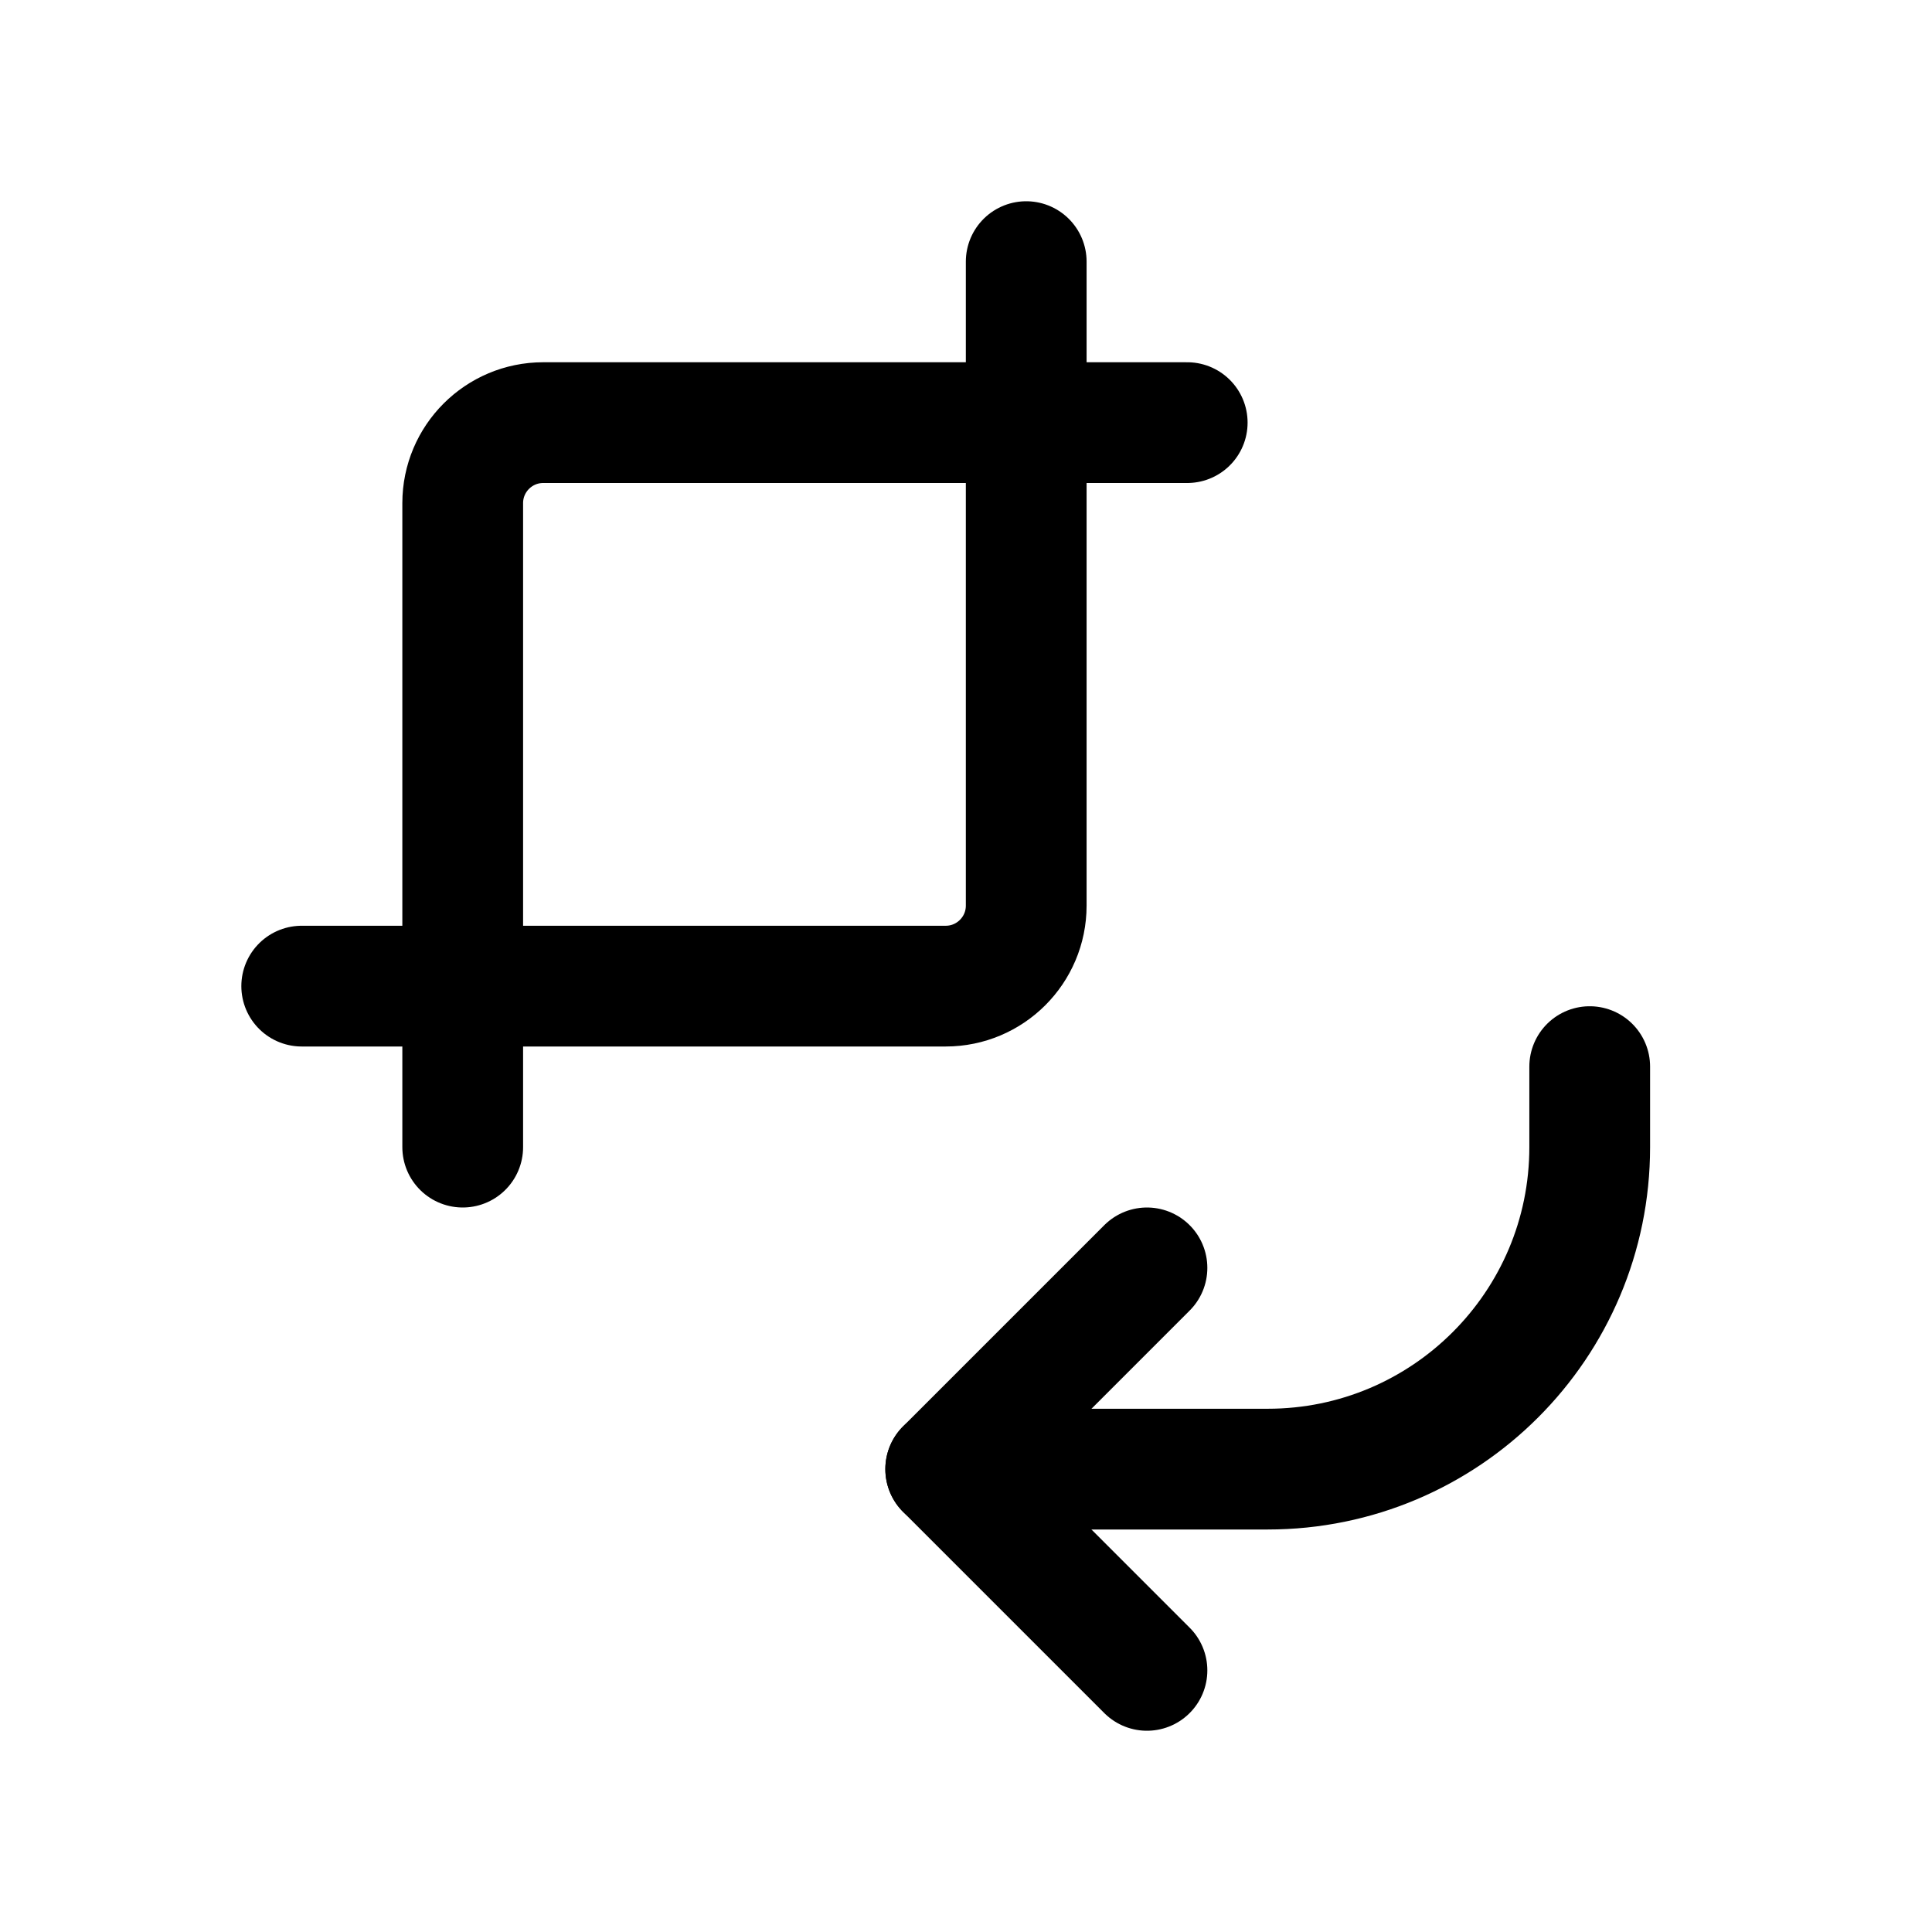
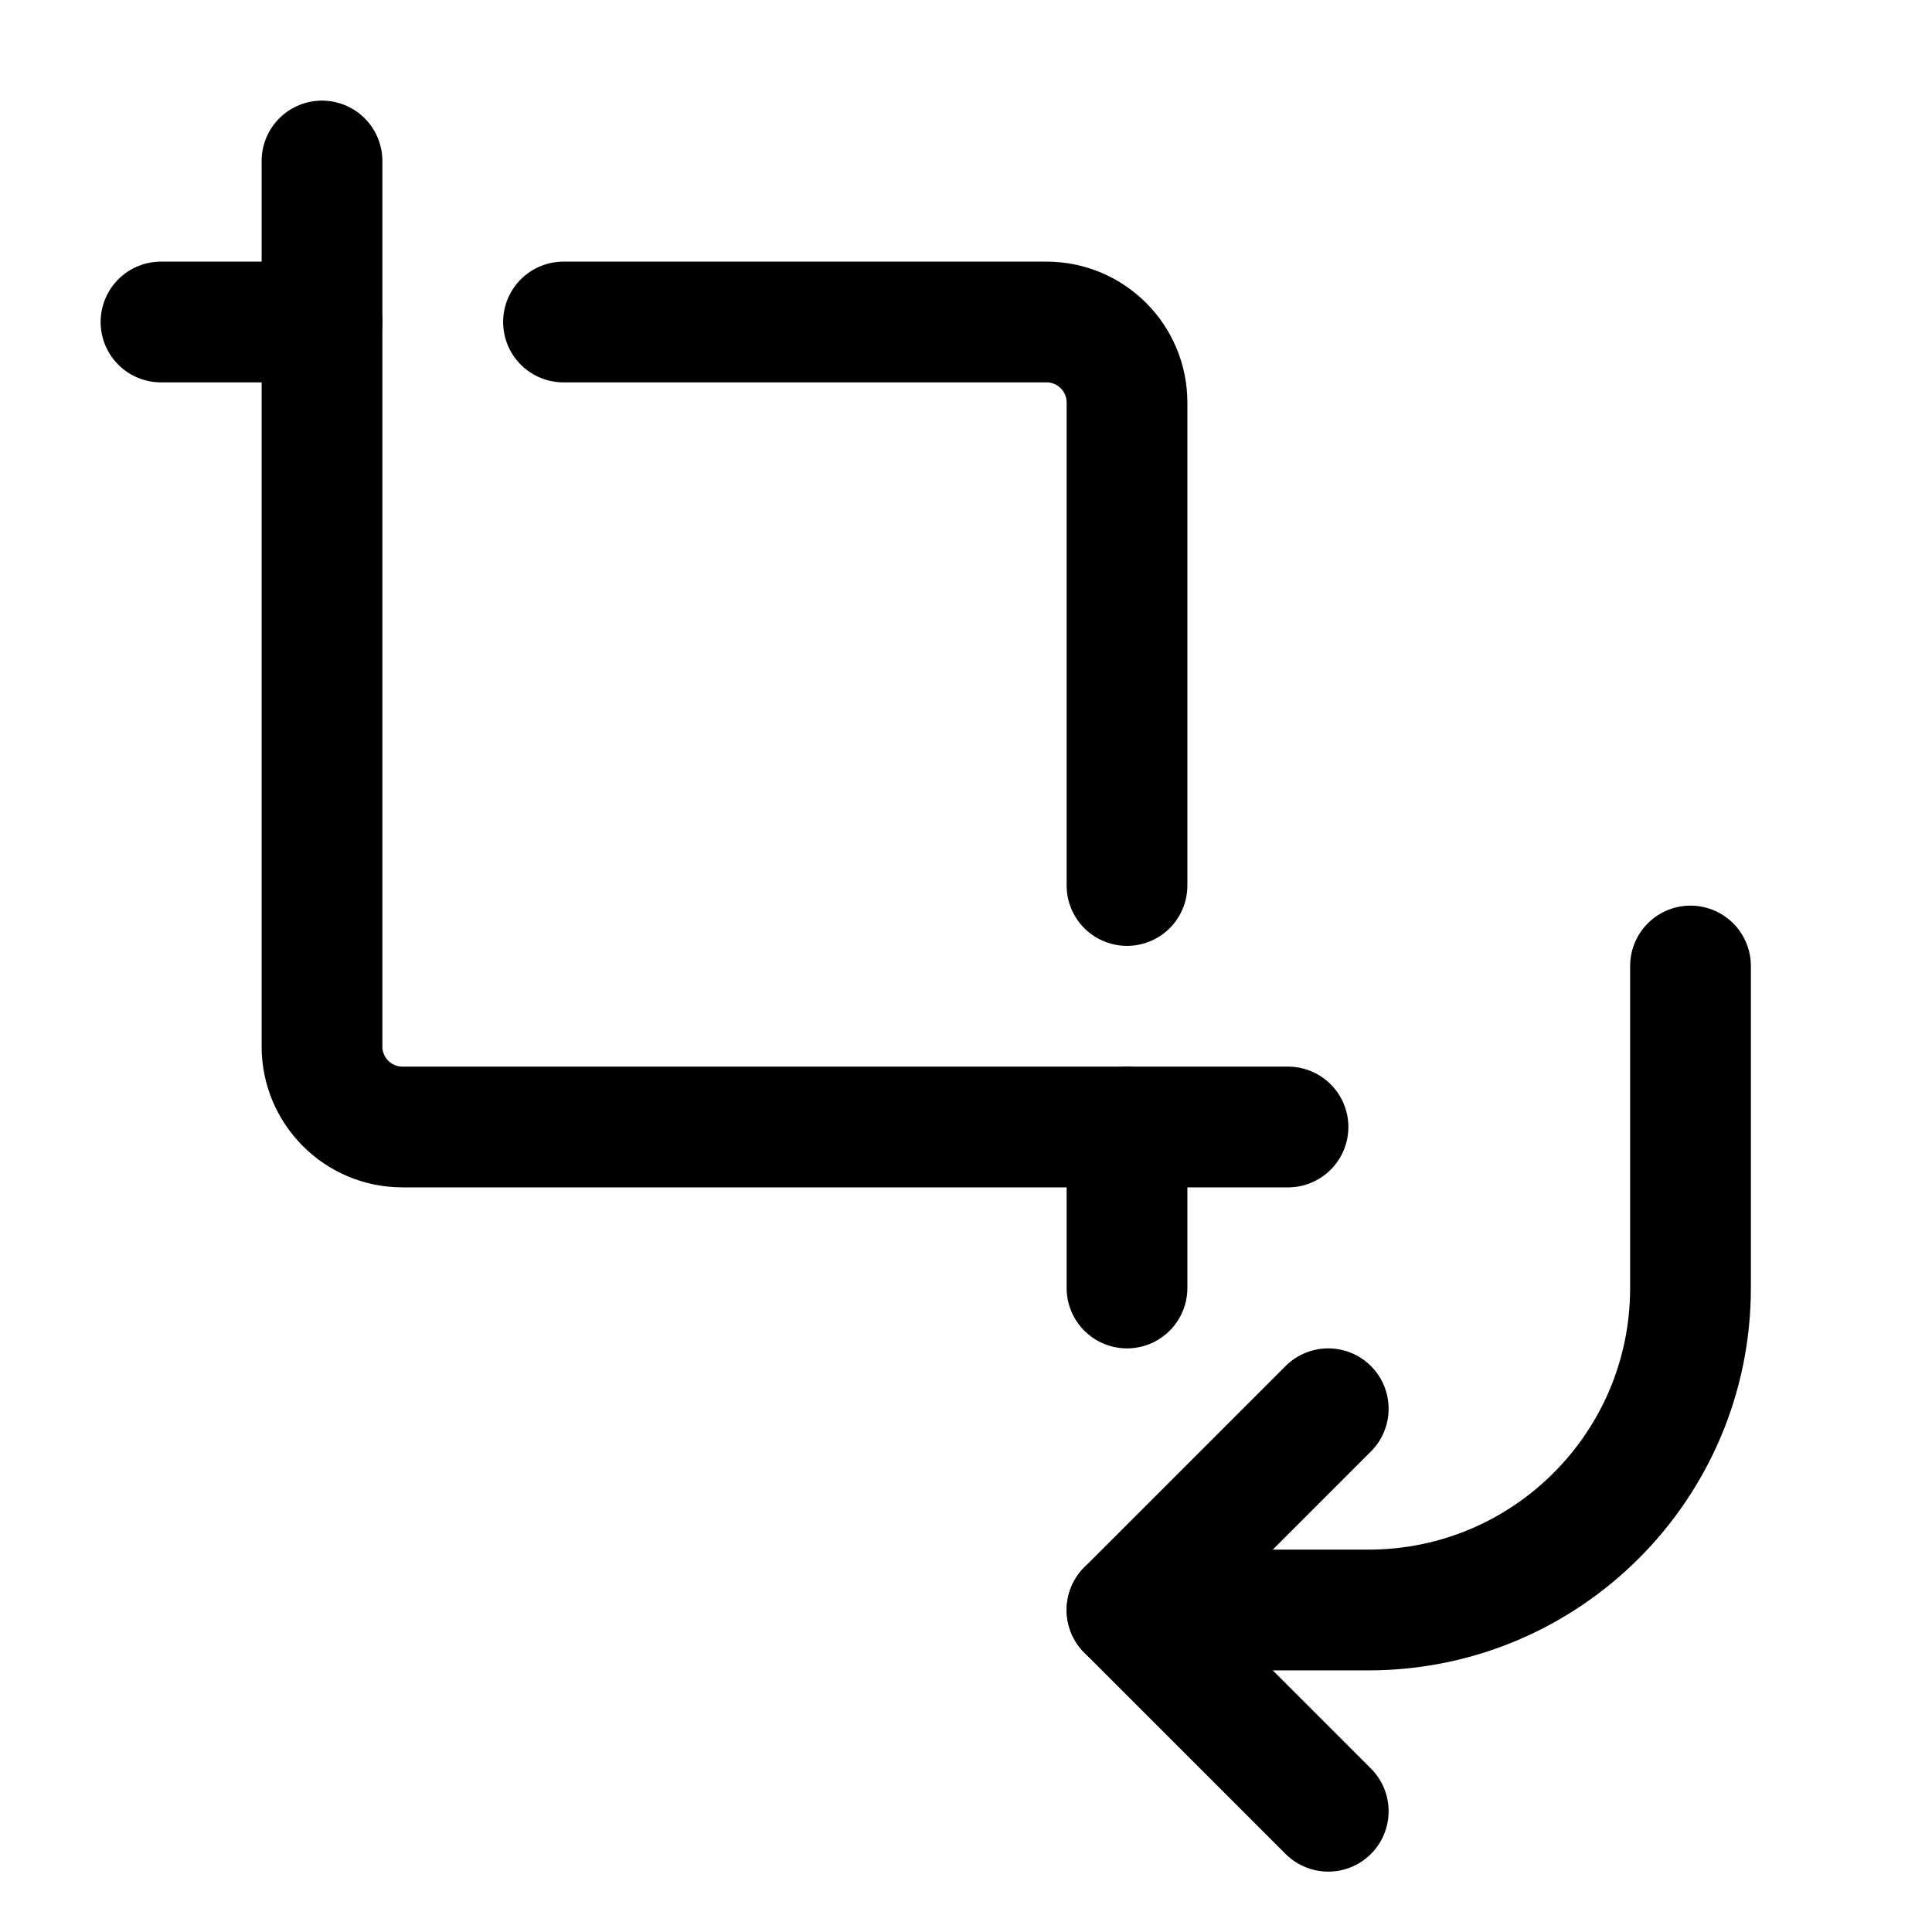
- <svg xmlns="http://www.w3.org/2000/svg" width="24" height="24" stroke-width="1.5" viewBox="0 0 24 24" fill="none">
-   <path d="M11.748 18.25H15.748C17.957 18.25 19.748 16.459 19.748 14.25V13.25" stroke="currentColor" stroke-linecap="round" stroke-linejoin="round" />
-   <path d="M14.248 20.75L11.748 18.25L14.248 15.75" stroke="currentColor" stroke-linecap="round" stroke-linejoin="round" />
-   <path d="M3.748 12.25L11.748 12.25C12.3 12.25 12.748 11.802 12.748 11.25L12.748 3.25" stroke="currentColor" stroke-linecap="round" stroke-linejoin="round" />
-   <path d="M14.748 5.25L6.748 5.25C6.196 5.25 5.748 5.698 5.748 6.25L5.748 14.25" stroke="currentColor" stroke-linecap="round" stroke-linejoin="round" />
+ <svg xmlns="http://www.w3.org/2000/svg" width="24" height="24" viewBox="0 0 24 24" stroke-width="1.5" fill="none">
+   <path d="M14 20H17C19.209 20 21 18.209 21 16V12" stroke="currentColor" stroke-linecap="round" stroke-linejoin="round" />
+   <path d="M16.5 22.5L14 20L16.5 17.5" stroke="currentColor" stroke-linecap="round" stroke-linejoin="round" />
+   <path d="M14 11L14 5C14 4.448 13.552 4 13 4L7 4" stroke="currentColor" stroke-linecap="round" stroke-linejoin="round" />
+   <path d="M2 4H4" stroke="currentColor" stroke-linecap="round" stroke-linejoin="round" />
+   <path d="M14 16V14" stroke="currentColor" stroke-linecap="round" stroke-linejoin="round" />
+   <path d="M4 2L4 13C4 13.552 4.448 14 5 14L16 14" stroke="currentColor" stroke-linecap="round" stroke-linejoin="round" />
</svg>
